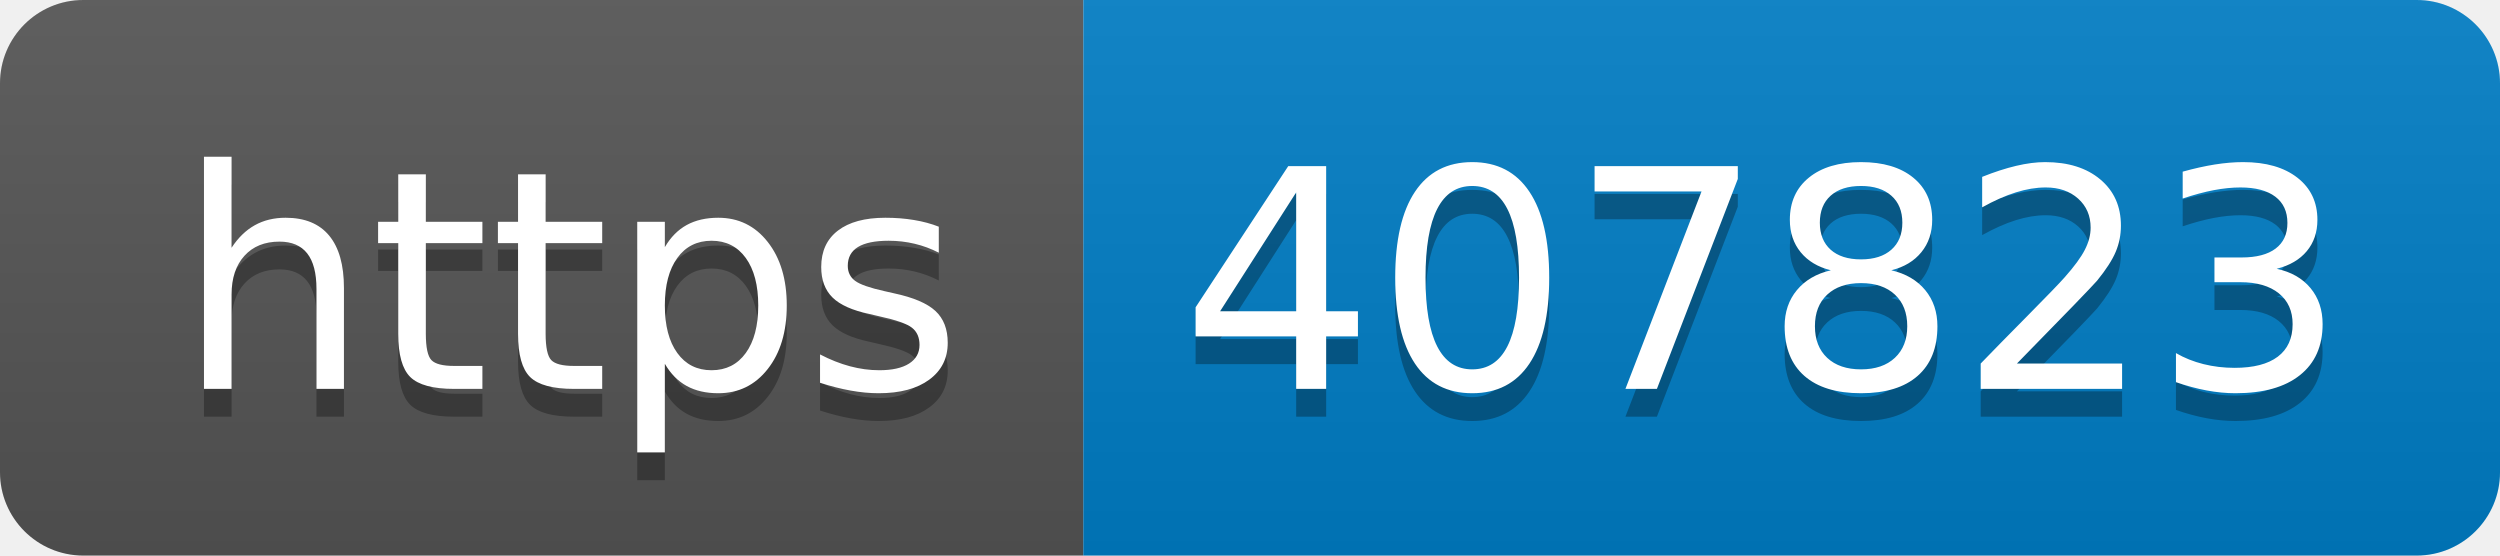
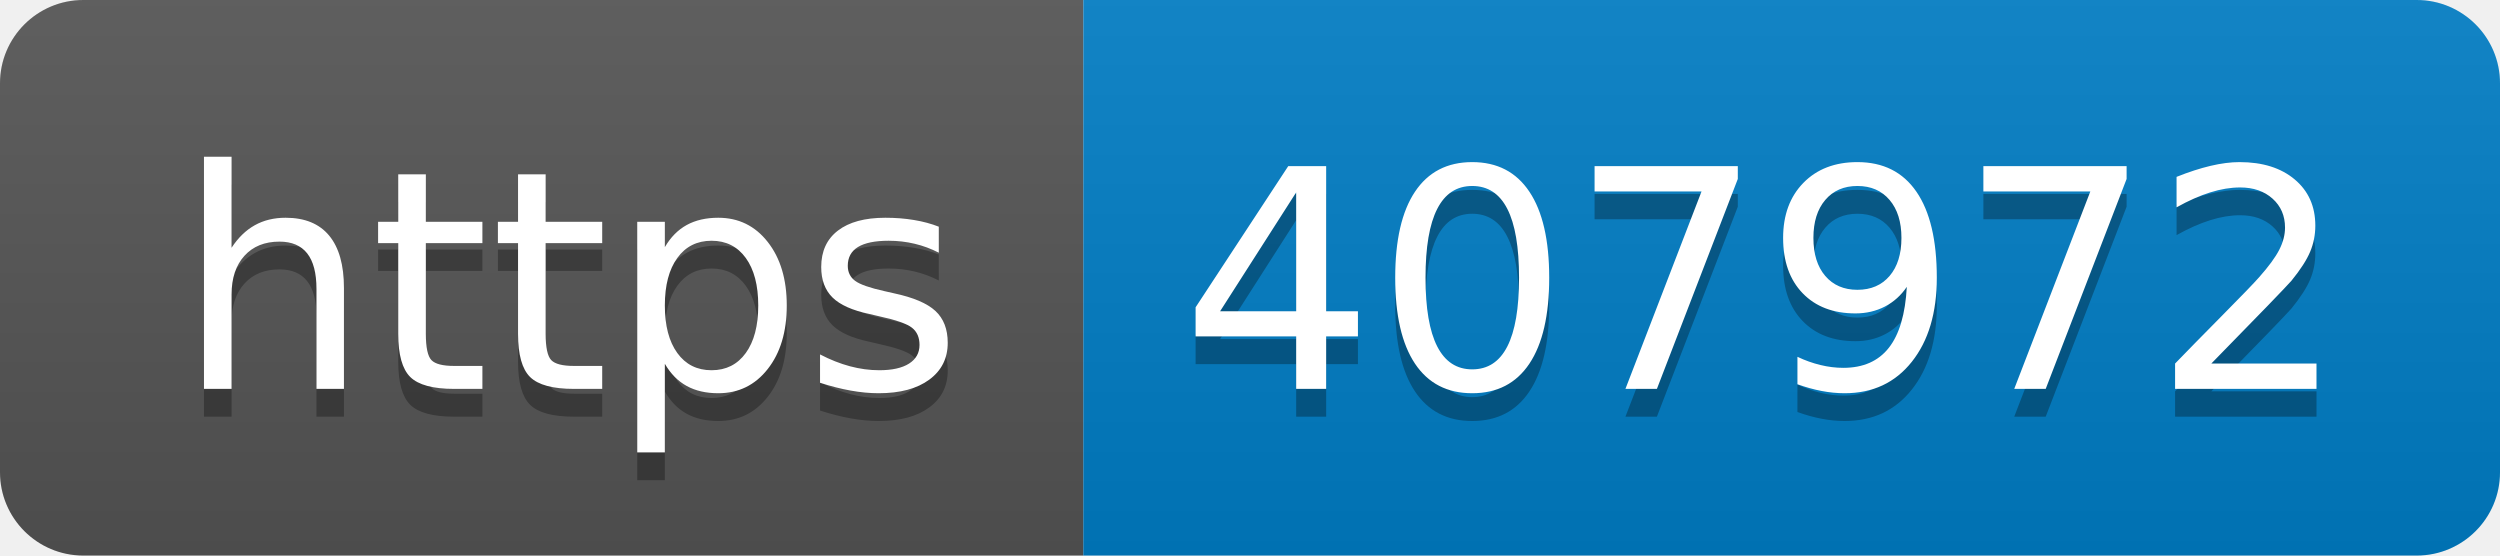
- <svg xmlns="http://www.w3.org/2000/svg" width="90" height="20" role="img" aria-label="https: 407823">
+ <svg xmlns="http://www.w3.org/2000/svg" width="90" height="20" role="img" aria-label="https: 407972">
  <linearGradient id="s" x2="0" y2="100%">
    <stop offset="0" stop-color="#bbb" stop-opacity=".1" />
    <stop offset="1" stop-opacity=".1" />
  </linearGradient>
  <clipPath id="r">
    <rect width="90" height="20" rx="3" fill="#fff" />
  </clipPath>
  <g clip-path="url(#r)">
    <rect width="39" height="20" fill="#555" />
    <rect x="39" width="51" height="20" fill="#007ec6" />
    <rect width="90" height="20" fill="url(#s)" />
  </g>
  <g fill="#fff" text-anchor="middle" font-family="Verdana,Geneva,DejaVu Sans,sans-serif" text-rendering="geometricPrecision" font-size="110">
    <text aria-hidden="true" x="205" y="150" fill="#010101" fill-opacity=".3" transform="scale(.1)" textLength="290">https</text>
    <text x="205" y="140" transform="scale(.1)" fill="#fff" textLength="290">https</text>
-     <text aria-hidden="true" x="635" y="150" fill="#010101" fill-opacity=".3" transform="scale(.1)" textLength="410">407823</text>
-     <text x="635" y="140" transform="scale(.1)" fill="#fff" textLength="410">407823</text>
+     <text aria-hidden="true" x="635" y="150" fill="#010101" fill-opacity=".3" transform="scale(.1)" textLength="410">407972</text>
+     <text x="635" y="140" transform="scale(.1)" fill="#fff" textLength="410">407972</text>
  </g>
</svg>
